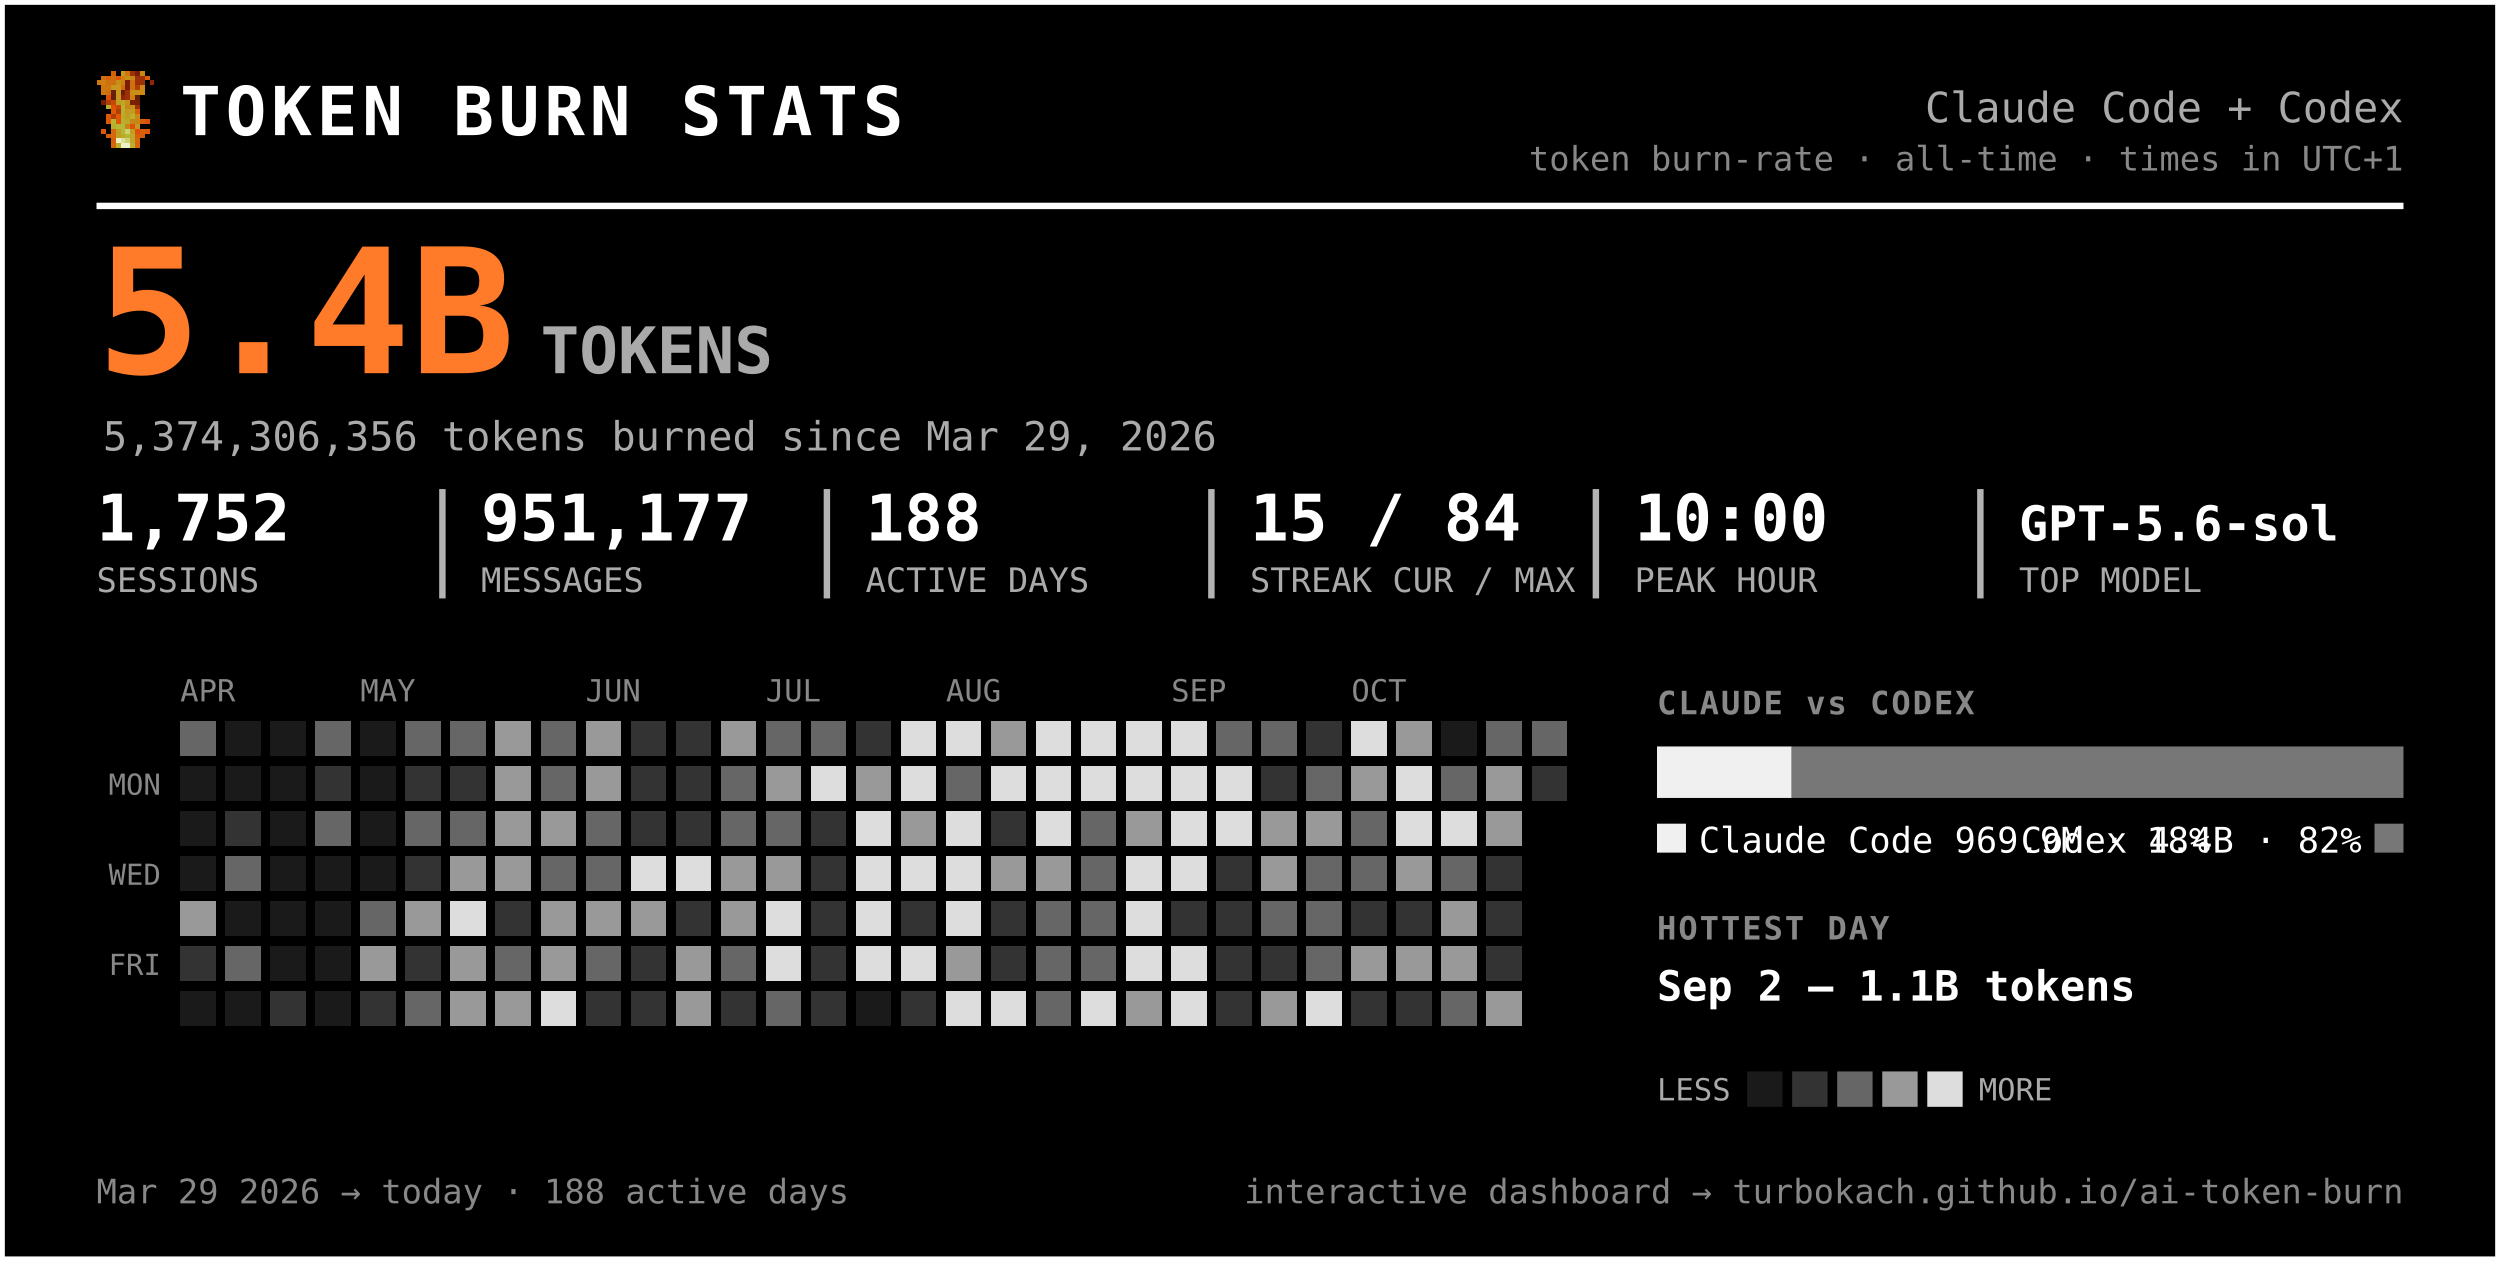
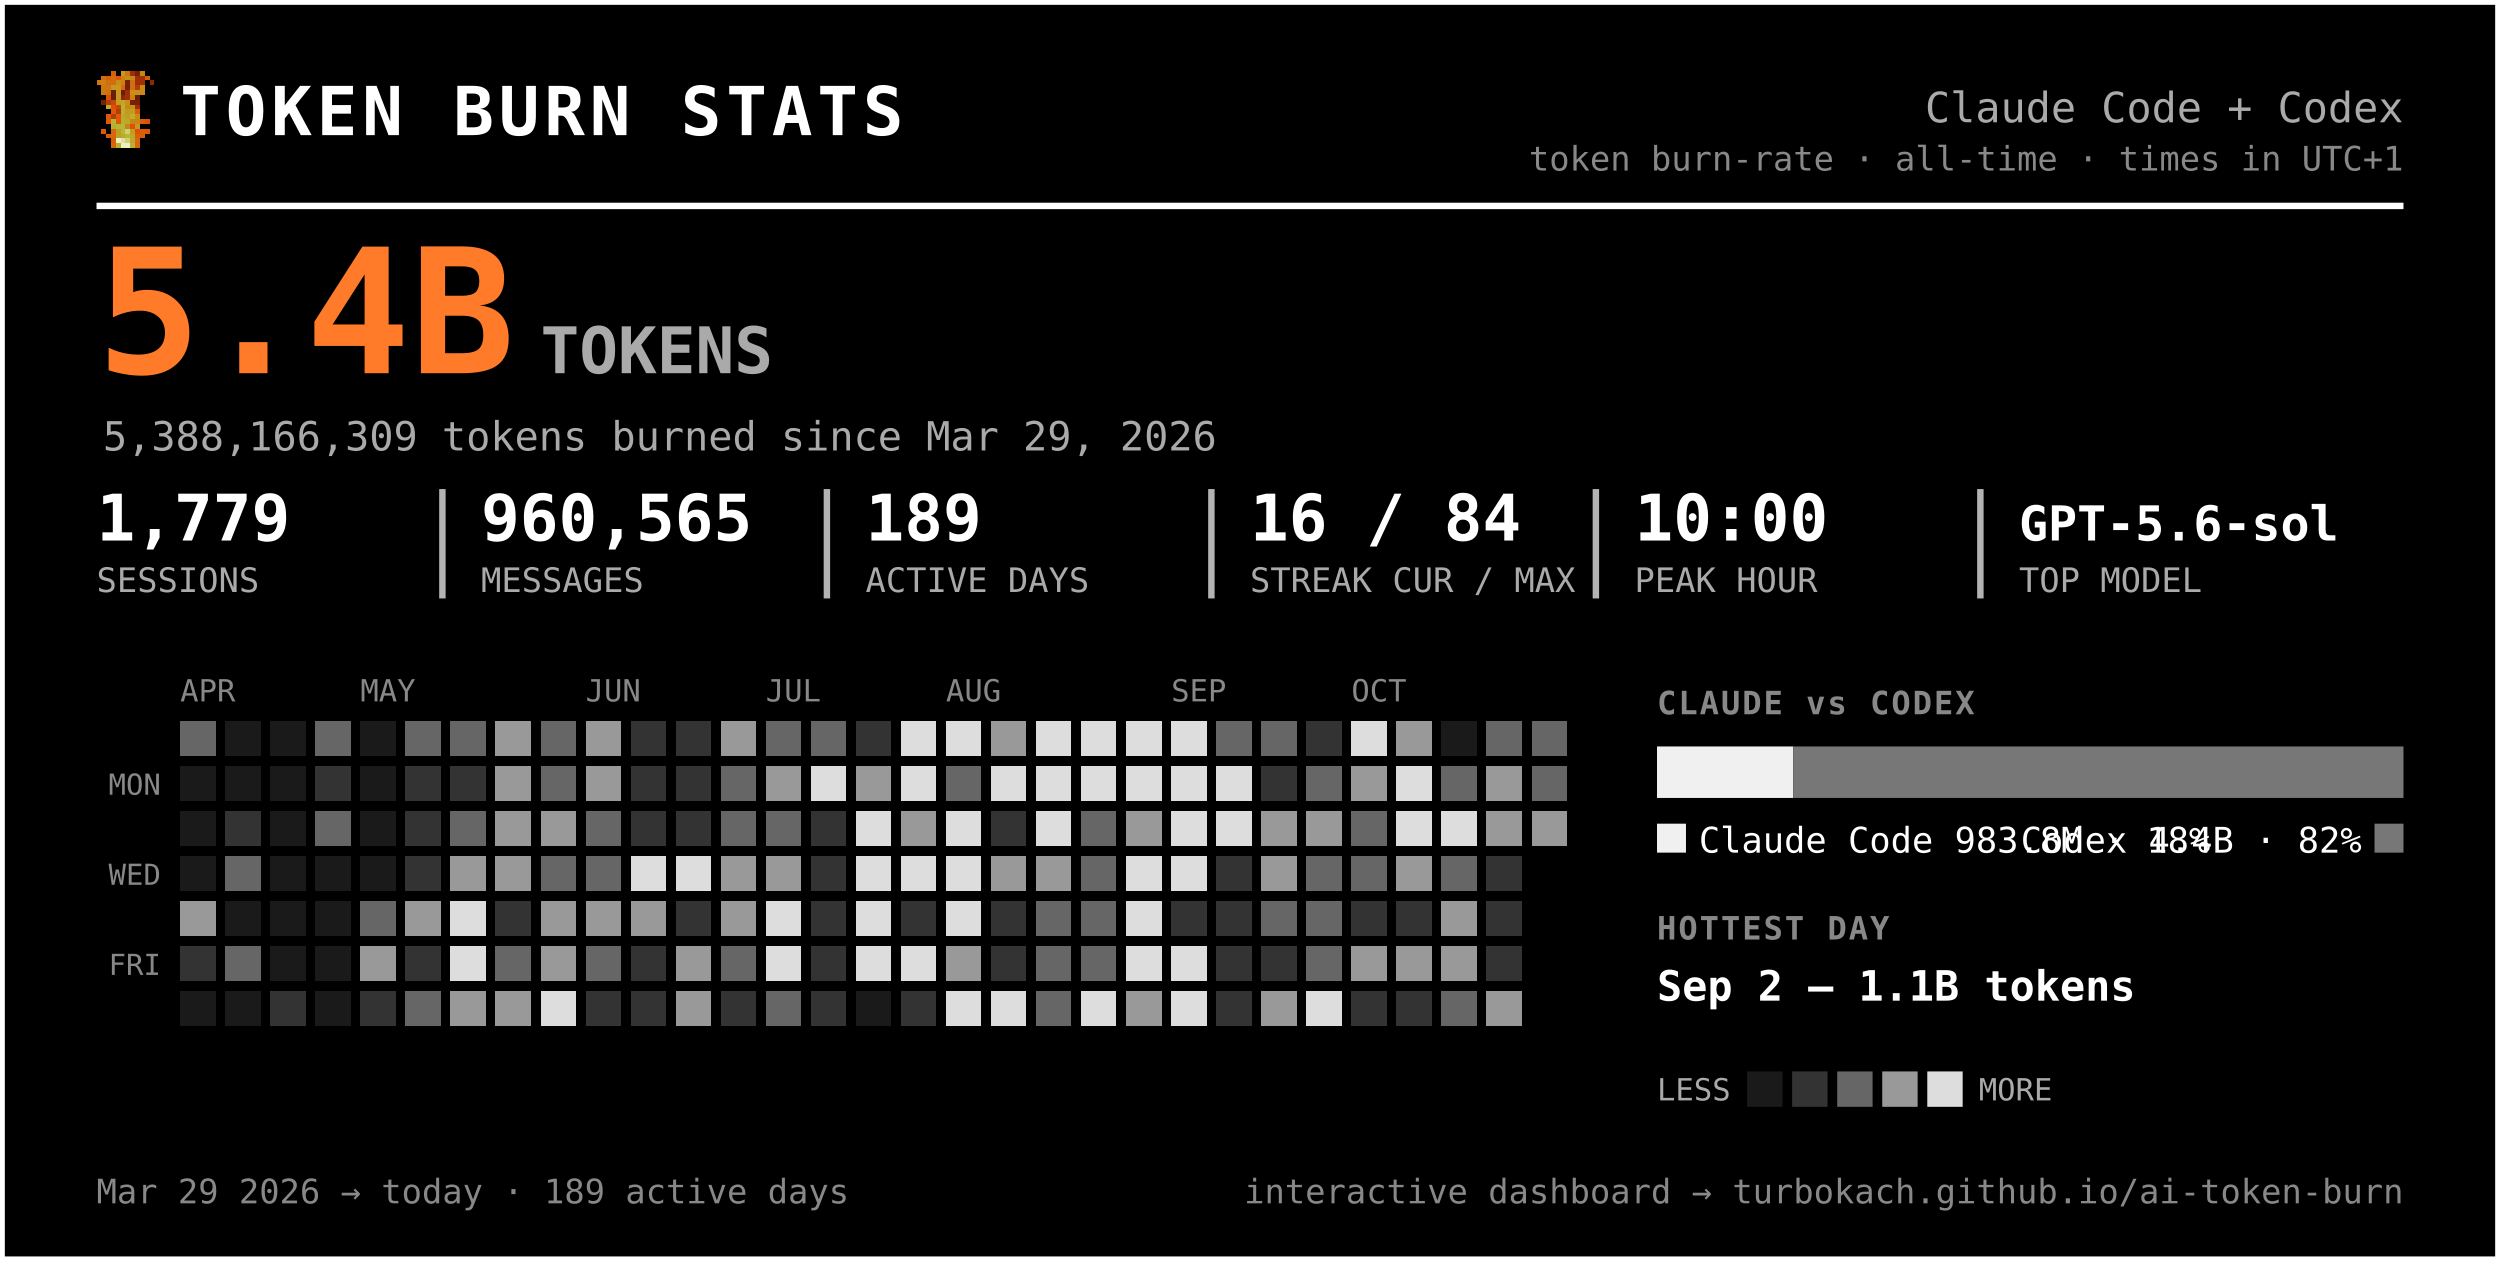
<svg xmlns="http://www.w3.org/2000/svg" width="777" height="392" viewBox="0 0 777 392" font-family="ui-monospace, 'SF Mono', 'Cascadia Code', Menlo, Consolas, monospace" role="img" aria-label="Token burn — Claude Code + Codex">
  <rect x="0.5" y="0.5" width="776" height="391" rx="0" fill="#000000" stroke="#ffffff" stroke-width="2" />
  <g transform="translate(30,22) scale(1.5)" shape-rendering="crispEdges">
    <rect x="3" y="0" width="1" height="1" fill="#d75f07" />
    <rect x="5" y="0" width="1" height="1" fill="#c7971f" />
    <rect x="6" y="0" width="1" height="1" fill="#cf770f" />
    <rect x="7" y="0" width="1" height="1" fill="#9f2f07" />
    <rect x="8" y="0" width="1" height="1" fill="#771f07" />
    <rect x="9" y="0" width="1" height="1" fill="#c78717" />
    <rect x="1" y="1" width="1" height="1" fill="#cf6f0f" />
    <rect x="2" y="1" width="1" height="1" fill="#d75f07" />
    <rect x="3" y="1" width="1" height="1" fill="#cf6f0f" />
    <rect x="4" y="1" width="1" height="1" fill="#df5707" />
    <rect x="5" y="1" width="1" height="1" fill="#cf7f0f" />
    <rect x="6" y="1" width="1" height="1" fill="#c78f17" />
    <rect x="7" y="1" width="1" height="1" fill="#c78717" />
    <rect x="8" y="1" width="1" height="1" fill="#9f2f07" />
    <rect x="9" y="1" width="1" height="1" fill="#9f2f07" />
    <rect x="10" y="1" width="1" height="1" fill="#d75f07" />
    <rect x="0" y="2" width="1" height="1" fill="#cf770f" />
    <rect x="1" y="2" width="1" height="1" fill="#cf7f0f" />
    <rect x="2" y="2" width="1" height="1" fill="#cf6f0f" />
    <rect x="3" y="2" width="1" height="1" fill="#cf6f0f" />
    <rect x="4" y="2" width="1" height="1" fill="#c78f17" />
    <rect x="5" y="2" width="1" height="1" fill="#cf7f0f" />
    <rect x="6" y="2" width="1" height="1" fill="#771f07" />
    <rect x="7" y="2" width="1" height="1" fill="#cf6f0f" />
    <rect x="8" y="2" width="1" height="1" fill="#9f2f07" />
    <rect x="9" y="2" width="1" height="1" fill="#9f2f07" />
    <rect x="11" y="2" width="1" height="1" fill="#8f2707" />
    <rect x="1" y="3" width="1" height="1" fill="#cf770f" />
    <rect x="2" y="3" width="1" height="1" fill="#cf770f" />
    <rect x="3" y="3" width="1" height="1" fill="#c7971f" />
    <rect x="4" y="3" width="1" height="1" fill="#c7971f" />
    <rect x="5" y="3" width="1" height="1" fill="#d7670f" />
    <rect x="6" y="3" width="1" height="1" fill="#771f07" />
    <rect x="7" y="3" width="1" height="1" fill="#cf6f0f" />
    <rect x="8" y="3" width="1" height="1" fill="#af3f07" />
    <rect x="9" y="3" width="1" height="1" fill="#cf8717" />
    <rect x="1" y="4" width="1" height="1" fill="#cf770f" />
    <rect x="2" y="4" width="1" height="1" fill="#cf6f0f" />
    <rect x="3" y="4" width="1" height="1" fill="#671f07" />
    <rect x="4" y="4" width="1" height="1" fill="#c7971f" />
    <rect x="5" y="4" width="1" height="1" fill="#671f07" />
    <rect x="6" y="4" width="1" height="1" fill="#9f2f07" />
    <rect x="7" y="4" width="1" height="1" fill="#c78f17" />
    <rect x="8" y="4" width="1" height="1" fill="#c78f17" />
    <rect x="9" y="4" width="1" height="1" fill="#cf8717" />
    <rect x="2" y="5" width="1" height="1" fill="#df4f07" />
    <rect x="3" y="5" width="1" height="1" fill="#671f07" />
    <rect x="4" y="5" width="1" height="1" fill="#c7971f" />
    <rect x="5" y="5" width="1" height="1" fill="#8f2707" />
    <rect x="6" y="5" width="1" height="1" fill="#9f2f07" />
    <rect x="7" y="5" width="1" height="1" fill="#cf7f0f" />
    <rect x="8" y="5" width="1" height="1" fill="#671f07" />
    <rect x="1" y="6" width="1" height="1" fill="#771f07" />
    <rect x="2" y="6" width="1" height="1" fill="#af3f07" />
    <rect x="3" y="6" width="1" height="1" fill="#c74707" />
    <rect x="4" y="6" width="1" height="1" fill="#bf9f1f" />
    <rect x="5" y="6" width="1" height="1" fill="#bfa727" />
    <rect x="6" y="6" width="1" height="1" fill="#c78f17" />
    <rect x="7" y="6" width="1" height="1" fill="#771f07" />
    <rect x="8" y="6" width="1" height="1" fill="#771f07" />
    <rect x="2" y="7" width="1" height="1" fill="#b7af2f" />
    <rect x="3" y="7" width="1" height="1" fill="#df4f07" />
    <rect x="4" y="7" width="1" height="1" fill="#c74707" />
    <rect x="5" y="7" width="1" height="1" fill="#bfaf2f" />
    <rect x="6" y="7" width="1" height="1" fill="#c78717" />
    <rect x="7" y="7" width="1" height="1" fill="#c78f17" />
    <rect x="8" y="7" width="1" height="1" fill="#9f2f07" />
    <rect x="3" y="8" width="1" height="1" fill="#df5707" />
    <rect x="4" y="8" width="1" height="1" fill="#af3f07" />
    <rect x="5" y="8" width="1" height="1" fill="#b7af2f" />
    <rect x="6" y="8" width="1" height="1" fill="#c7971f" />
    <rect x="7" y="8" width="1" height="1" fill="#bf9f1f" />
    <rect x="8" y="8" width="1" height="1" fill="#d75f07" />
    <rect x="2" y="9" width="1" height="1" fill="#df5707" />
    <rect x="3" y="9" width="1" height="1" fill="#af3f07" />
    <rect x="4" y="9" width="1" height="1" fill="#df5707" />
    <rect x="5" y="9" width="1" height="1" fill="#bfa727" />
    <rect x="6" y="9" width="1" height="1" fill="#bf9f1f" />
    <rect x="7" y="9" width="1" height="1" fill="#bfaf2f" />
    <rect x="8" y="9" width="1" height="1" fill="#cf8717" />
    <rect x="2" y="10" width="1" height="1" fill="#df5707" />
    <rect x="3" y="10" width="1" height="1" fill="#b7b72f" />
    <rect x="4" y="10" width="1" height="1" fill="#df5707" />
    <rect x="5" y="10" width="1" height="1" fill="#b7af2f" />
    <rect x="6" y="10" width="1" height="1" fill="#bfa727" />
    <rect x="7" y="10" width="1" height="1" fill="#c78717" />
    <rect x="8" y="10" width="1" height="1" fill="#c78717" />
    <rect x="9" y="10" width="1" height="1" fill="#d75f07" />
    <rect x="10" y="10" width="1" height="1" fill="#df4f07" />
    <rect x="3" y="11" width="1" height="1" fill="#b7af2f" />
    <rect x="4" y="11" width="1" height="1" fill="#b7b737" />
    <rect x="5" y="11" width="1" height="1" fill="#b7b737" />
    <rect x="6" y="11" width="1" height="1" fill="#c78717" />
    <rect x="7" y="11" width="1" height="1" fill="#df4f07" />
    <rect x="8" y="11" width="1" height="1" fill="#c7971f" />
    <rect x="1" y="12" width="1" height="1" fill="#df5707" />
    <rect x="3" y="12" width="1" height="1" fill="#d7670f" />
    <rect x="4" y="12" width="1" height="1" fill="#bf9f1f" />
    <rect x="5" y="12" width="1" height="1" fill="#b7b737" />
    <rect x="6" y="12" width="1" height="1" fill="#cfcf6f" />
    <rect x="7" y="12" width="1" height="1" fill="#bf9f1f" />
    <rect x="8" y="12" width="1" height="1" fill="#df4f07" />
    <rect x="9" y="12" width="1" height="1" fill="#d75f07" />
    <rect x="10" y="12" width="1" height="1" fill="#df5707" />
    <rect x="2" y="13" width="1" height="1" fill="#d75f07" />
    <rect x="3" y="13" width="1" height="1" fill="#d7670f" />
    <rect x="4" y="13" width="1" height="1" fill="#bf9f1f" />
    <rect x="5" y="13" width="1" height="1" fill="#bfa727" />
    <rect x="6" y="13" width="1" height="1" fill="#b7b737" />
    <rect x="7" y="13" width="1" height="1" fill="#bfa727" />
    <rect x="8" y="13" width="1" height="1" fill="#d75f07" />
    <rect x="9" y="13" width="1" height="1" fill="#d75f07" />
    <rect x="3" y="14" width="1" height="1" fill="#d75f07" />
    <rect x="4" y="14" width="1" height="1" fill="#efefc7" />
    <rect x="5" y="14" width="1" height="1" fill="#dfdf9f" />
    <rect x="6" y="14" width="1" height="1" fill="#cfcf6f" />
    <rect x="7" y="14" width="1" height="1" fill="#bfa727" />
    <rect x="8" y="14" width="1" height="1" fill="#d7670f" />
    <rect x="3" y="15" width="1" height="1" fill="#d7670f" />
    <rect x="4" y="15" width="1" height="1" fill="#bfaf2f" />
    <rect x="5" y="15" width="1" height="1" fill="#efefc7" />
    <rect x="6" y="15" width="1" height="1" fill="#efefc7" />
    <rect x="7" y="15" width="1" height="1" fill="#bfaf2f" />
    <rect x="8" y="15" width="1" height="1" fill="#d7670f" />
  </g>
  <text x="56.0" y="42.0" font-size="21" fill="#ffffff" font-weight="800" letter-spacing="1.5">TOKEN BURN STATS</text>
  <text x="747.0" y="38.0" font-size="13" fill="#aaaaaa" text-anchor="end">Claude Code + Codex</text>
  <text x="747.0" y="53.0" font-size="10.5" fill="#888888" text-anchor="end">token burn-rate · all-time · times in UTC+1</text>
  <line x1="30" y1="64" x2="747" y2="64" stroke="#ffffff" stroke-width="2" />
  <text x="30.0" y="116.0" font-size="54" fill="#ff7b29" font-weight="800">5.4B</text>
  <text x="168.0" y="116.0" font-size="20" fill="#aaaaaa" font-weight="600">TOKENS</text>
-   <text x="32.0" y="140.0" font-size="12.5" fill="#aaaaaa">5,374,306,356 tokens burned since Mar 29, 2026</text>
-   <text x="30.0" y="168.0" font-size="20" fill="#ffffff" font-weight="700">1,752</text>
+   <text x="32.0" y="140.0" font-size="12.5" fill="#aaaaaa">5,388,166,309 tokens burned since Mar 29, 2026</text>
+   <text x="30.0" y="168.0" font-size="20" fill="#ffffff" font-weight="700">1,779</text>
  <text x="30.0" y="184.0" font-size="10.5" fill="#aaaaaa">SESSIONS</text>
-   <text x="149.5" y="168.0" font-size="20" fill="#ffffff" font-weight="700">951,177</text>
+   <text x="149.5" y="168.0" font-size="20" fill="#ffffff" font-weight="700">960,565</text>
  <text x="149.5" y="184.0" font-size="10.5" fill="#aaaaaa">MESSAGES</text>
  <line x1="137.5" y1="152" x2="137.5" y2="186" stroke="#ffffff" stroke-width="2" opacity="0.7" />
-   <text x="269.0" y="168.0" font-size="20" fill="#ffffff" font-weight="700">188</text>
+   <text x="269.0" y="168.0" font-size="20" fill="#ffffff" font-weight="700">189</text>
  <text x="269.0" y="184.0" font-size="10.5" fill="#aaaaaa">ACTIVE DAYS</text>
  <line x1="257.0" y1="152" x2="257.0" y2="186" stroke="#ffffff" stroke-width="2" opacity="0.7" />
-   <text x="388.5" y="168.0" font-size="20" fill="#ffffff" font-weight="700">15 / 84</text>
+   <text x="388.5" y="168.0" font-size="20" fill="#ffffff" font-weight="700">16 / 84</text>
  <text x="388.5" y="184.0" font-size="10.5" fill="#aaaaaa">STREAK CUR / MAX</text>
  <line x1="376.5" y1="152" x2="376.5" y2="186" stroke="#ffffff" stroke-width="2" opacity="0.7" />
  <text x="508.0" y="168.0" font-size="20" fill="#ffffff" font-weight="700">10:00</text>
  <text x="508.0" y="184.0" font-size="10.5" fill="#aaaaaa">PEAK HOUR</text>
  <line x1="496.0" y1="152" x2="496.0" y2="186" stroke="#ffffff" stroke-width="2" opacity="0.7" />
  <text x="627.5" y="168.0" font-size="15" fill="#ffffff" font-weight="700">GPT-5.6-sol</text>
  <text x="627.5" y="184.0" font-size="10.5" fill="#aaaaaa">TOP MODEL</text>
  <line x1="615.5" y1="152" x2="615.5" y2="186" stroke="#ffffff" stroke-width="2" opacity="0.7" />
  <text x="56.0" y="218.0" font-size="9.5" fill="#888888">APR</text>
  <text x="112.0" y="218.0" font-size="9.5" fill="#888888">MAY</text>
  <text x="182.0" y="218.0" font-size="9.5" fill="#888888">JUN</text>
  <text x="238.0" y="218.0" font-size="9.5" fill="#888888">JUL</text>
  <text x="294.0" y="218.0" font-size="9.5" fill="#888888">AUG</text>
  <text x="364.0" y="218.0" font-size="9.5" fill="#888888">SEP</text>
  <text x="420.0" y="218.0" font-size="9.5" fill="#888888">OCT</text>
  <text x="50.0" y="247.0" font-size="9" fill="#888888" text-anchor="end">MON</text>
  <text x="50.0" y="275.0" font-size="9" fill="#888888" text-anchor="end">WED</text>
  <text x="50.0" y="303.0" font-size="9" fill="#888888" text-anchor="end">FRI</text>
  <g shape-rendering="crispEdges">
    <rect x="126" y="238" width="11" height="11" rx="0" fill="#333333" />
-     <rect x="126" y="252" width="11" height="11" rx="0" fill="#666666" />
+     <rect x="126" y="252" width="11" height="11" rx="0" fill="#333333" />
    <rect x="126" y="266" width="11" height="11" rx="0" fill="#333333" />
    <rect x="126" y="280" width="11" height="11" rx="0" fill="#999999" />
    <rect x="126" y="294" width="11" height="11" rx="0" fill="#333333" />
    <rect x="126" y="308" width="11" height="11" rx="0" fill="#666666" />
    <rect x="140" y="224" width="11" height="11" rx="0" fill="#666666" />
    <rect x="140" y="238" width="11" height="11" rx="0" fill="#333333" />
    <rect x="140" y="252" width="11" height="11" rx="0" fill="#666666" />
    <rect x="140" y="266" width="11" height="11" rx="0" fill="#999999" />
    <rect x="140" y="280" width="11" height="11" rx="0" fill="#dddddd" />
-     <rect x="140" y="294" width="11" height="11" rx="0" fill="#999999" />
+     <rect x="140" y="294" width="11" height="11" rx="0" fill="#dddddd" />
    <rect x="140" y="308" width="11" height="11" rx="0" fill="#999999" />
    <rect x="154" y="224" width="11" height="11" rx="0" fill="#999999" />
    <rect x="154" y="238" width="11" height="11" rx="0" fill="#999999" />
    <rect x="154" y="252" width="11" height="11" rx="0" fill="#999999" />
    <rect x="154" y="266" width="11" height="11" rx="0" fill="#999999" />
    <rect x="154" y="280" width="11" height="11" rx="0" fill="#333333" />
    <rect x="154" y="294" width="11" height="11" rx="0" fill="#666666" />
    <rect x="154" y="308" width="11" height="11" rx="0" fill="#999999" />
    <rect x="168" y="224" width="11" height="11" rx="0" fill="#666666" />
    <rect x="168" y="238" width="11" height="11" rx="0" fill="#666666" />
    <rect x="168" y="252" width="11" height="11" rx="0" fill="#999999" />
    <rect x="168" y="266" width="11" height="11" rx="0" fill="#666666" />
    <rect x="168" y="280" width="11" height="11" rx="0" fill="#999999" />
    <rect x="168" y="294" width="11" height="11" rx="0" fill="#999999" />
    <rect x="168" y="308" width="11" height="11" rx="0" fill="#dddddd" />
    <rect x="182" y="224" width="11" height="11" rx="0" fill="#999999" />
    <rect x="182" y="238" width="11" height="11" rx="0" fill="#999999" />
    <rect x="182" y="252" width="11" height="11" rx="0" fill="#666666" />
    <rect x="182" y="266" width="11" height="11" rx="0" fill="#666666" />
    <rect x="182" y="280" width="11" height="11" rx="0" fill="#999999" />
    <rect x="182" y="294" width="11" height="11" rx="0" fill="#666666" />
    <rect x="182" y="308" width="11" height="11" rx="0" fill="#333333" />
    <rect x="196" y="224" width="11" height="11" rx="0" fill="#333333" />
    <rect x="196" y="238" width="11" height="11" rx="0" fill="#333333" />
    <rect x="196" y="252" width="11" height="11" rx="0" fill="#333333" />
    <rect x="196" y="266" width="11" height="11" rx="0" fill="#dddddd" />
    <rect x="196" y="280" width="11" height="11" rx="0" fill="#999999" />
    <rect x="196" y="294" width="11" height="11" rx="0" fill="#333333" />
    <rect x="196" y="308" width="11" height="11" rx="0" fill="#333333" />
    <rect x="210" y="224" width="11" height="11" rx="0" fill="#333333" />
    <rect x="210" y="238" width="11" height="11" rx="0" fill="#333333" />
    <rect x="210" y="252" width="11" height="11" rx="0" fill="#333333" />
    <rect x="210" y="266" width="11" height="11" rx="0" fill="#dddddd" />
    <rect x="210" y="280" width="11" height="11" rx="0" fill="#333333" />
    <rect x="210" y="294" width="11" height="11" rx="0" fill="#999999" />
    <rect x="210" y="308" width="11" height="11" rx="0" fill="#999999" />
    <rect x="224" y="224" width="11" height="11" rx="0" fill="#999999" />
    <rect x="224" y="238" width="11" height="11" rx="0" fill="#666666" />
    <rect x="224" y="252" width="11" height="11" rx="0" fill="#666666" />
    <rect x="224" y="266" width="11" height="11" rx="0" fill="#999999" />
    <rect x="224" y="280" width="11" height="11" rx="0" fill="#999999" />
    <rect x="224" y="294" width="11" height="11" rx="0" fill="#666666" />
    <rect x="224" y="308" width="11" height="11" rx="0" fill="#333333" />
    <rect x="238" y="224" width="11" height="11" rx="0" fill="#666666" />
    <rect x="238" y="238" width="11" height="11" rx="0" fill="#999999" />
    <rect x="238" y="252" width="11" height="11" rx="0" fill="#666666" />
    <rect x="238" y="266" width="11" height="11" rx="0" fill="#999999" />
    <rect x="238" y="280" width="11" height="11" rx="0" fill="#dddddd" />
    <rect x="238" y="294" width="11" height="11" rx="0" fill="#dddddd" />
    <rect x="238" y="308" width="11" height="11" rx="0" fill="#666666" />
    <rect x="252" y="224" width="11" height="11" rx="0" fill="#666666" />
    <rect x="252" y="238" width="11" height="11" rx="0" fill="#dddddd" />
    <rect x="252" y="252" width="11" height="11" rx="0" fill="#333333" />
    <rect x="252" y="266" width="11" height="11" rx="0" fill="#333333" />
    <rect x="252" y="280" width="11" height="11" rx="0" fill="#333333" />
    <rect x="252" y="294" width="11" height="11" rx="0" fill="#333333" />
    <rect x="252" y="308" width="11" height="11" rx="0" fill="#333333" />
    <rect x="266" y="224" width="11" height="11" rx="0" fill="#333333" />
    <rect x="266" y="238" width="11" height="11" rx="0" fill="#999999" />
    <rect x="266" y="252" width="11" height="11" rx="0" fill="#dddddd" />
    <rect x="266" y="266" width="11" height="11" rx="0" fill="#dddddd" />
    <rect x="266" y="280" width="11" height="11" rx="0" fill="#dddddd" />
    <rect x="266" y="294" width="11" height="11" rx="0" fill="#dddddd" />
    <rect x="280" y="224" width="11" height="11" rx="0" fill="#dddddd" />
    <rect x="280" y="238" width="11" height="11" rx="0" fill="#dddddd" />
    <rect x="280" y="252" width="11" height="11" rx="0" fill="#999999" />
    <rect x="280" y="266" width="11" height="11" rx="0" fill="#dddddd" />
    <rect x="280" y="280" width="11" height="11" rx="0" fill="#333333" />
    <rect x="280" y="294" width="11" height="11" rx="0" fill="#dddddd" />
    <rect x="280" y="308" width="11" height="11" rx="0" fill="#333333" />
    <rect x="294" y="224" width="11" height="11" rx="0" fill="#dddddd" />
    <rect x="294" y="238" width="11" height="11" rx="0" fill="#666666" />
    <rect x="294" y="252" width="11" height="11" rx="0" fill="#dddddd" />
    <rect x="294" y="266" width="11" height="11" rx="0" fill="#dddddd" />
    <rect x="294" y="280" width="11" height="11" rx="0" fill="#dddddd" />
    <rect x="294" y="294" width="11" height="11" rx="0" fill="#999999" />
    <rect x="294" y="308" width="11" height="11" rx="0" fill="#dddddd" />
    <rect x="308" y="224" width="11" height="11" rx="0" fill="#999999" />
    <rect x="308" y="238" width="11" height="11" rx="0" fill="#dddddd" />
    <rect x="308" y="252" width="11" height="11" rx="0" fill="#333333" />
    <rect x="308" y="266" width="11" height="11" rx="0" fill="#999999" />
    <rect x="308" y="280" width="11" height="11" rx="0" fill="#333333" />
    <rect x="308" y="294" width="11" height="11" rx="0" fill="#333333" />
    <rect x="308" y="308" width="11" height="11" rx="0" fill="#dddddd" />
    <rect x="322" y="224" width="11" height="11" rx="0" fill="#dddddd" />
    <rect x="322" y="238" width="11" height="11" rx="0" fill="#dddddd" />
    <rect x="322" y="252" width="11" height="11" rx="0" fill="#dddddd" />
    <rect x="322" y="266" width="11" height="11" rx="0" fill="#999999" />
    <rect x="322" y="280" width="11" height="11" rx="0" fill="#666666" />
    <rect x="322" y="294" width="11" height="11" rx="0" fill="#666666" />
    <rect x="322" y="308" width="11" height="11" rx="0" fill="#666666" />
    <rect x="336" y="224" width="11" height="11" rx="0" fill="#dddddd" />
    <rect x="336" y="238" width="11" height="11" rx="0" fill="#dddddd" />
    <rect x="336" y="252" width="11" height="11" rx="0" fill="#666666" />
    <rect x="336" y="266" width="11" height="11" rx="0" fill="#666666" />
    <rect x="336" y="280" width="11" height="11" rx="0" fill="#666666" />
    <rect x="336" y="294" width="11" height="11" rx="0" fill="#666666" />
    <rect x="336" y="308" width="11" height="11" rx="0" fill="#dddddd" />
    <rect x="350" y="224" width="11" height="11" rx="0" fill="#dddddd" />
    <rect x="350" y="238" width="11" height="11" rx="0" fill="#dddddd" />
    <rect x="350" y="252" width="11" height="11" rx="0" fill="#999999" />
    <rect x="350" y="266" width="11" height="11" rx="0" fill="#dddddd" />
    <rect x="350" y="280" width="11" height="11" rx="0" fill="#dddddd" />
    <rect x="350" y="294" width="11" height="11" rx="0" fill="#dddddd" />
    <rect x="350" y="308" width="11" height="11" rx="0" fill="#999999" />
    <rect x="364" y="224" width="11" height="11" rx="0" fill="#dddddd" />
    <rect x="364" y="238" width="11" height="11" rx="0" fill="#dddddd" />
    <rect x="364" y="252" width="11" height="11" rx="0" fill="#dddddd" />
    <rect x="364" y="266" width="11" height="11" rx="0" fill="#dddddd" />
    <rect x="364" y="280" width="11" height="11" rx="0" fill="#333333" />
    <rect x="364" y="294" width="11" height="11" rx="0" fill="#dddddd" />
    <rect x="364" y="308" width="11" height="11" rx="0" fill="#dddddd" />
    <rect x="378" y="224" width="11" height="11" rx="0" fill="#666666" />
    <rect x="378" y="238" width="11" height="11" rx="0" fill="#dddddd" />
    <rect x="378" y="252" width="11" height="11" rx="0" fill="#dddddd" />
    <rect x="378" y="266" width="11" height="11" rx="0" fill="#333333" />
    <rect x="378" y="280" width="11" height="11" rx="0" fill="#333333" />
    <rect x="378" y="294" width="11" height="11" rx="0" fill="#333333" />
    <rect x="378" y="308" width="11" height="11" rx="0" fill="#333333" />
    <rect x="392" y="224" width="11" height="11" rx="0" fill="#666666" />
    <rect x="392" y="238" width="11" height="11" rx="0" fill="#333333" />
    <rect x="392" y="252" width="11" height="11" rx="0" fill="#999999" />
    <rect x="392" y="266" width="11" height="11" rx="0" fill="#999999" />
    <rect x="392" y="280" width="11" height="11" rx="0" fill="#666666" />
    <rect x="392" y="294" width="11" height="11" rx="0" fill="#333333" />
    <rect x="392" y="308" width="11" height="11" rx="0" fill="#999999" />
    <rect x="406" y="224" width="11" height="11" rx="0" fill="#333333" />
    <rect x="406" y="238" width="11" height="11" rx="0" fill="#666666" />
    <rect x="406" y="252" width="11" height="11" rx="0" fill="#999999" />
    <rect x="406" y="266" width="11" height="11" rx="0" fill="#666666" />
    <rect x="406" y="280" width="11" height="11" rx="0" fill="#666666" />
    <rect x="406" y="294" width="11" height="11" rx="0" fill="#666666" />
    <rect x="406" y="308" width="11" height="11" rx="0" fill="#dddddd" />
    <rect x="420" y="224" width="11" height="11" rx="0" fill="#dddddd" />
    <rect x="420" y="238" width="11" height="11" rx="0" fill="#999999" />
    <rect x="420" y="252" width="11" height="11" rx="0" fill="#666666" />
    <rect x="420" y="266" width="11" height="11" rx="0" fill="#666666" />
    <rect x="420" y="280" width="11" height="11" rx="0" fill="#333333" />
    <rect x="420" y="294" width="11" height="11" rx="0" fill="#999999" />
    <rect x="420" y="308" width="11" height="11" rx="0" fill="#333333" />
    <rect x="434" y="224" width="11" height="11" rx="0" fill="#999999" />
    <rect x="434" y="238" width="11" height="11" rx="0" fill="#dddddd" />
    <rect x="434" y="252" width="11" height="11" rx="0" fill="#dddddd" />
    <rect x="434" y="266" width="11" height="11" rx="0" fill="#999999" />
    <rect x="434" y="280" width="11" height="11" rx="0" fill="#333333" />
    <rect x="434" y="294" width="11" height="11" rx="0" fill="#999999" />
    <rect x="434" y="308" width="11" height="11" rx="0" fill="#333333" />
    <rect x="448" y="238" width="11" height="11" rx="0" fill="#666666" />
    <rect x="448" y="252" width="11" height="11" rx="0" fill="#dddddd" />
    <rect x="448" y="266" width="11" height="11" rx="0" fill="#666666" />
    <rect x="448" y="280" width="11" height="11" rx="0" fill="#999999" />
    <rect x="448" y="294" width="11" height="11" rx="0" fill="#999999" />
    <rect x="448" y="308" width="11" height="11" rx="0" fill="#666666" />
    <rect x="462" y="224" width="11" height="11" rx="0" fill="#666666" />
    <rect x="462" y="238" width="11" height="11" rx="0" fill="#999999" />
    <rect x="462" y="252" width="11" height="11" rx="0" fill="#999999" />
    <rect x="462" y="266" width="11" height="11" rx="0" fill="#333333" />
    <rect x="462" y="280" width="11" height="11" rx="0" fill="#333333" />
    <rect x="462" y="294" width="11" height="11" rx="0" fill="#333333" />
    <rect x="462" y="308" width="11" height="11" rx="0" fill="#999999" />
    <rect x="476" y="224" width="11" height="11" rx="0" fill="#666666" />
-     <rect x="476" y="238" width="11" height="11" rx="0" fill="#333333" />
+     <rect x="476" y="238" width="11" height="11" rx="0" fill="#666666" />
+     <rect x="476" y="252" width="11" height="11" rx="0" fill="#999999" />
    <rect x="56" y="224" width="11" height="11" rx="0" fill="#666666" />
    <rect x="56" y="280" width="11" height="11" rx="0" fill="#999999" />
    <rect x="56" y="294" width="11" height="11" rx="0" fill="#333333" />
    <rect x="70" y="252" width="11" height="11" rx="0" fill="#333333" />
    <rect x="70" y="266" width="11" height="11" rx="0" fill="#666666" />
    <rect x="70" y="294" width="11" height="11" rx="0" fill="#666666" />
    <rect x="84" y="308" width="11" height="11" rx="0" fill="#333333" />
    <rect x="98" y="224" width="11" height="11" rx="0" fill="#666666" />
    <rect x="98" y="238" width="11" height="11" rx="0" fill="#333333" />
    <rect x="98" y="252" width="11" height="11" rx="0" fill="#666666" />
    <rect x="112" y="280" width="11" height="11" rx="0" fill="#666666" />
    <rect x="112" y="294" width="11" height="11" rx="0" fill="#999999" />
    <rect x="112" y="308" width="11" height="11" rx="0" fill="#333333" />
    <rect x="126" y="224" width="11" height="11" rx="0" fill="#666666" />
    <rect x="56" y="238" width="11" height="11" rx="0" fill="#1a1a1a" />
    <rect x="56" y="252" width="11" height="11" rx="0" fill="#1a1a1a" />
    <rect x="56" y="266" width="11" height="11" rx="0" fill="#1a1a1a" />
    <rect x="56" y="308" width="11" height="11" rx="0" fill="#1a1a1a" />
    <rect x="70" y="224" width="11" height="11" rx="0" fill="#1a1a1a" />
    <rect x="70" y="238" width="11" height="11" rx="0" fill="#1a1a1a" />
    <rect x="70" y="280" width="11" height="11" rx="0" fill="#1a1a1a" />
    <rect x="70" y="308" width="11" height="11" rx="0" fill="#1a1a1a" />
    <rect x="84" y="224" width="11" height="11" rx="0" fill="#1a1a1a" />
    <rect x="84" y="238" width="11" height="11" rx="0" fill="#1a1a1a" />
    <rect x="84" y="252" width="11" height="11" rx="0" fill="#1a1a1a" />
    <rect x="84" y="266" width="11" height="11" rx="0" fill="#1a1a1a" />
    <rect x="84" y="280" width="11" height="11" rx="0" fill="#1a1a1a" />
    <rect x="84" y="294" width="11" height="11" rx="0" fill="#1a1a1a" />
    <rect x="98" y="266" width="11" height="11" rx="0" fill="#1a1a1a" />
    <rect x="98" y="280" width="11" height="11" rx="0" fill="#1a1a1a" />
    <rect x="98" y="294" width="11" height="11" rx="0" fill="#1a1a1a" />
    <rect x="98" y="308" width="11" height="11" rx="0" fill="#1a1a1a" />
    <rect x="112" y="224" width="11" height="11" rx="0" fill="#1a1a1a" />
    <rect x="112" y="238" width="11" height="11" rx="0" fill="#1a1a1a" />
    <rect x="112" y="252" width="11" height="11" rx="0" fill="#1a1a1a" />
    <rect x="112" y="266" width="11" height="11" rx="0" fill="#1a1a1a" />
    <rect x="266" y="308" width="11" height="11" rx="0" fill="#1a1a1a" />
    <rect x="448" y="224" width="11" height="11" rx="0" fill="#1a1a1a" />
  </g>
  <text x="515.0" y="222.0" font-size="10" fill="#888888" font-weight="700" letter-spacing="0.6">CLAUDE vs CODEX</text>
-   <path d="M515.00,232 H556.87 L556.87,232 V248.00 L556.87,248.00 H515.00 L515.00,248.00 V232.00 L515.00,232.00 Z" fill="#f0f0f0" />
-   <path d="M556.87,232 H747.00 L747.00,232 V248.00 L747.00,248.00 H556.87 L556.87,248.00 V232.00 L556.87,232.00 Z" fill="#777777" />
+   <path d="M515.00,232 H557.36 L557.36,232 V248.00 L557.36,248.00 H515.00 L515.00,248.00 V232.00 L515.00,232.00 Z" fill="#f0f0f0" />
+   <path d="M557.36,232 H747.00 L747.00,232 V248.00 L747.00,248.00 H557.36 L557.36,248.00 V232.00 L557.36,232.00 Z" fill="#777777" />
  <rect x="515" y="256" width="9" height="9" rx="0" fill="#f0f0f0" />
-   <text x="528.0" y="265.0" font-size="11" fill="#ffffff">Claude Code  969.9M · 18%</text>
+   <text x="528.0" y="265.0" font-size="11" fill="#ffffff">Claude Code  983.8M · 18%</text>
  <rect x="738.0" y="256" width="9" height="9" rx="0" fill="#777777" />
  <text x="734.0" y="265.0" font-size="11" fill="#ffffff" text-anchor="end">Codex  4.4B · 82%</text>
  <text x="515.0" y="292.0" font-size="10" fill="#888888" font-weight="700" letter-spacing="0.6">HOTTEST DAY</text>
  <text x="515.0" y="311.0" font-size="13" fill="#ffffff" font-weight="600">Sep 2 — 1.1B tokens</text>
  <text x="515.0" y="342.0" font-size="9.5" fill="#aaaaaa">LESS</text>
  <rect x="543" y="333" width="11" height="11" rx="0" fill="#1a1a1a" />
  <rect x="557" y="333" width="11" height="11" rx="0" fill="#333333" />
  <rect x="571" y="333" width="11" height="11" rx="0" fill="#666666" />
  <rect x="585" y="333" width="11" height="11" rx="0" fill="#999999" />
  <rect x="599" y="333" width="11" height="11" rx="0" fill="#dddddd" />
  <text x="615.0" y="342.0" font-size="9.5" fill="#aaaaaa">MORE</text>
-   <text x="30.0" y="374.0" font-size="10.5" fill="#888888">Mar 29 2026 → today  ·  188 active days</text>
+   <text x="30.0" y="374.0" font-size="10.5" fill="#888888">Mar 29 2026 → today  ·  189 active days</text>
  <text x="747.0" y="374.0" font-size="10.5" fill="#888888" text-anchor="end">interactive dashboard → turbokach.github.io/ai-token-burn</text>
</svg>
